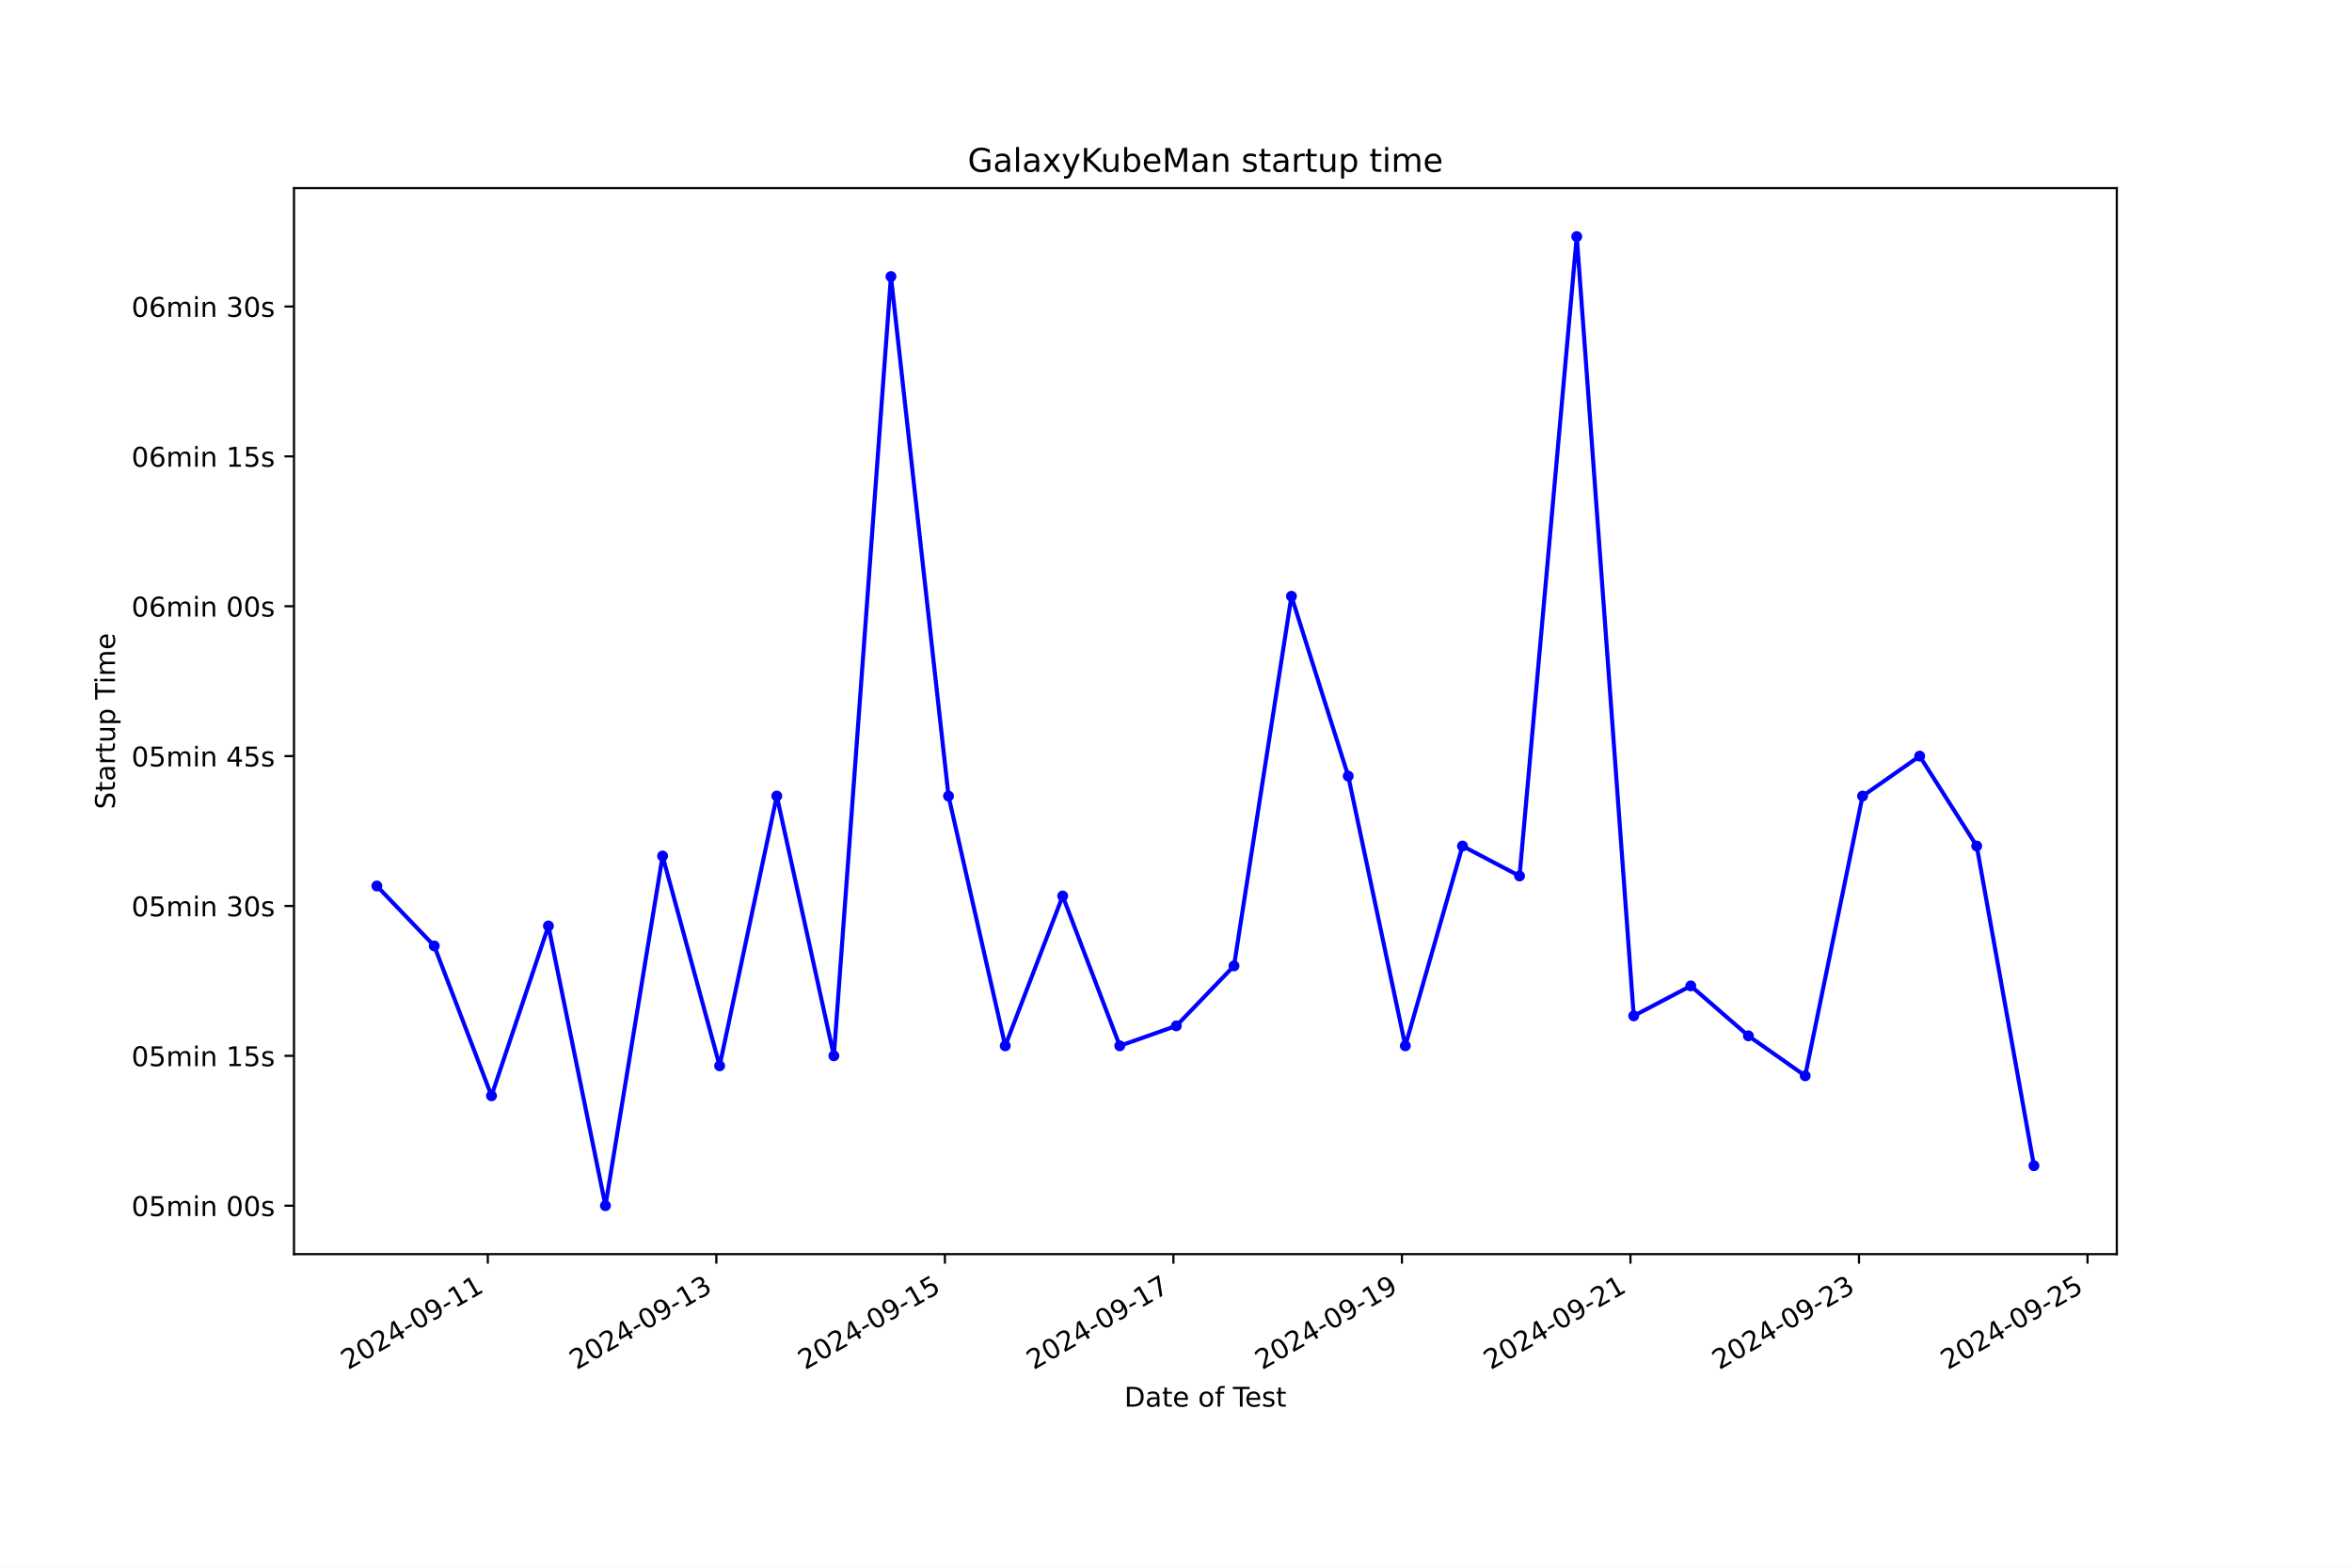
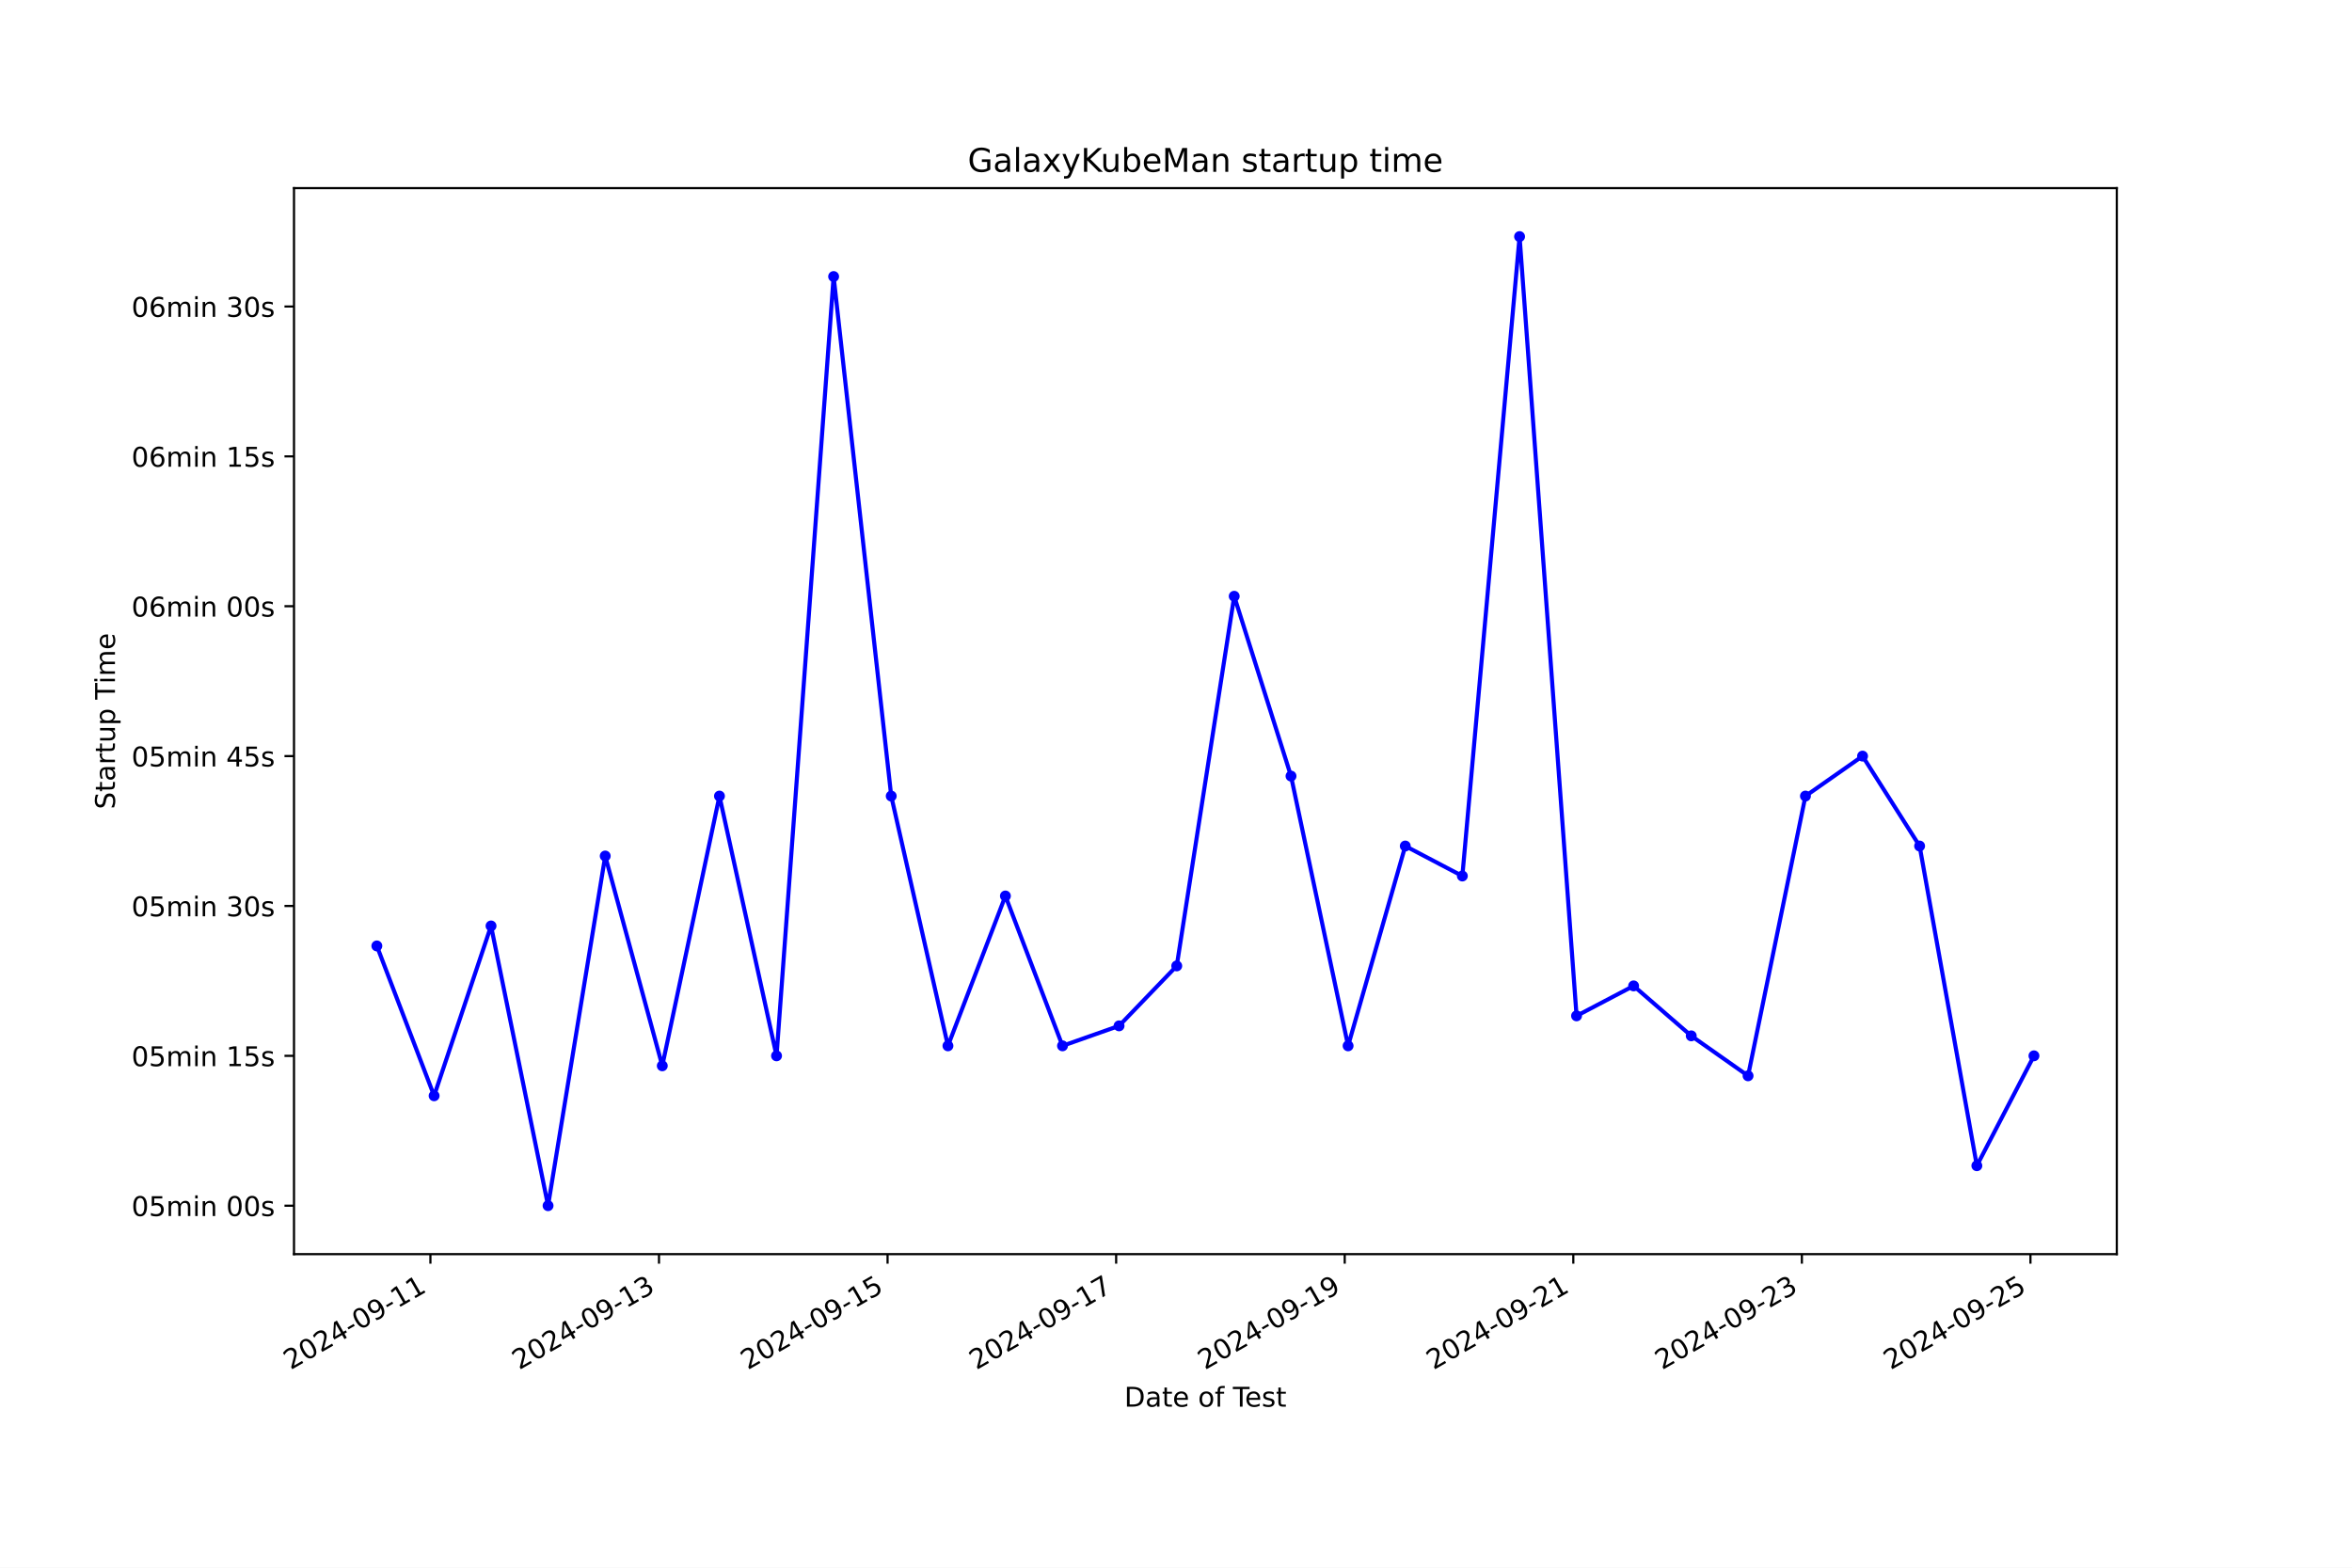
<svg xmlns="http://www.w3.org/2000/svg" xmlns:xlink="http://www.w3.org/1999/xlink" width="864pt" height="576pt" viewBox="0 0 864 576" version="1.1">
  <defs>
    <style type="text/css">*{stroke-linejoin: round; stroke-linecap: butt}</style>
  </defs>
  <g id="figure_1">
    <g id="patch_1">
      <path d="M 0 576  L 864 576  L 864 0  L 0 0  z " style="fill: #ffffff" />
    </g>
    <g id="axes_1">
      <g id="patch_2">
        <path d="M 108 460.8  L 777.6 460.8  L 777.6 69.12  L 108 69.12  z " style="fill: #ffffff" />
      </g>
      <g id="matplotlib.axis_1">
        <g id="xtick_1">
          <g id="line2d_1">
            <defs>
-               <path id="m3c8fe027a9" d="M 0 0  L 0 3.5  " style="stroke: #000000; stroke-width: 0.8" />
+               <path id="me4b6bc50fc" d="M 0 0  L 0 3.5  " style="stroke: #000000; stroke-width: 0.8" />
            </defs>
            <g>
-               <use xlink:href="#m3c8fe027a9" x="179.195" y="460.8" style="stroke: #000000; stroke-width: 0.8" />
+               <use xlink:href="#me4b6bc50fc" x="158.111" y="460.8" style="stroke: #000000; stroke-width: 0.8" />
            </g>
          </g>
          <g id="text_1">
-             <g transform="translate(127.8252 503.4383) rotate(-30) scale(0.1 -0.1)">
+             <g transform="translate(106.7418 503.4383) rotate(-30) scale(0.1 -0.1)">
              <defs>
                <path id="DejaVuSans-32" d="M 1228 531  L 3431 531  L 3431 0  L 469 0  L 469 531  Q 828 903 1448 1529  Q 2069 2156 2228 2338  Q 2531 2678 2651 2914  Q 2772 3150 2772 3378  Q 2772 3750 2511 3984  Q 2250 4219 1831 4219  Q 1534 4219 1204 4116  Q 875 4013 500 3803  L 500 4441  Q 881 4594 1212 4672  Q 1544 4750 1819 4750  Q 2544 4750 2975 4387  Q 3406 4025 3406 3419  Q 3406 3131 3298 2873  Q 3191 2616 2906 2266  Q 2828 2175 2409 1742  Q 1991 1309 1228 531  z " transform="scale(0.015625)" />
                <path id="DejaVuSans-30" d="M 2034 4250  Q 1547 4250 1301 3770  Q 1056 3291 1056 2328  Q 1056 1369 1301 889  Q 1547 409 2034 409  Q 2525 409 2770 889  Q 3016 1369 3016 2328  Q 3016 3291 2770 3770  Q 2525 4250 2034 4250  z M 2034 4750  Q 2819 4750 3233 4129  Q 3647 3509 3647 2328  Q 3647 1150 3233 529  Q 2819 -91 2034 -91  Q 1250 -91 836 529  Q 422 1150 422 2328  Q 422 3509 836 4129  Q 1250 4750 2034 4750  z " transform="scale(0.015625)" />
                <path id="DejaVuSans-34" d="M 2419 4116  L 825 1625  L 2419 1625  L 2419 4116  z M 2253 4666  L 3047 4666  L 3047 1625  L 3713 1625  L 3713 1100  L 3047 1100  L 3047 0  L 2419 0  L 2419 1100  L 313 1100  L 313 1709  L 2253 4666  z " transform="scale(0.015625)" />
                <path id="DejaVuSans-2d" d="M 313 2009  L 1997 2009  L 1997 1497  L 313 1497  L 313 2009  z " transform="scale(0.015625)" />
                <path id="DejaVuSans-39" d="M 703 97  L 703 672  Q 941 559 1184 500  Q 1428 441 1663 441  Q 2288 441 2617 861  Q 2947 1281 2994 2138  Q 2813 1869 2534 1725  Q 2256 1581 1919 1581  Q 1219 1581 811 2004  Q 403 2428 403 3163  Q 403 3881 828 4315  Q 1253 4750 1959 4750  Q 2769 4750 3195 4129  Q 3622 3509 3622 2328  Q 3622 1225 3098 567  Q 2575 -91 1691 -91  Q 1453 -91 1209 -44  Q 966 3 703 97  z M 1959 2075  Q 2384 2075 2632 2365  Q 2881 2656 2881 3163  Q 2881 3666 2632 3958  Q 2384 4250 1959 4250  Q 1534 4250 1286 3958  Q 1038 3666 1038 3163  Q 1038 2656 1286 2365  Q 1534 2075 1959 2075  z " transform="scale(0.015625)" />
                <path id="DejaVuSans-31" d="M 794 531  L 1825 531  L 1825 4091  L 703 3866  L 703 4441  L 1819 4666  L 2450 4666  L 2450 531  L 3481 531  L 3481 0  L 794 0  L 794 531  z " transform="scale(0.015625)" />
              </defs>
              <use xlink:href="#DejaVuSans-32" />
              <use xlink:href="#DejaVuSans-30" x="63.623" />
              <use xlink:href="#DejaVuSans-32" x="127.246" />
              <use xlink:href="#DejaVuSans-34" x="190.869" />
              <use xlink:href="#DejaVuSans-2d" x="254.492" />
              <use xlink:href="#DejaVuSans-30" x="290.576" />
              <use xlink:href="#DejaVuSans-39" x="354.199" />
              <use xlink:href="#DejaVuSans-2d" x="417.822" />
              <use xlink:href="#DejaVuSans-31" x="453.906" />
              <use xlink:href="#DejaVuSans-31" x="517.529" />
            </g>
          </g>
        </g>
        <g id="xtick_2">
          <g id="line2d_2">
            <g>
-               <use xlink:href="#m3c8fe027a9" x="263.145" y="460.8" style="stroke: #000000; stroke-width: 0.8" />
+               <use xlink:href="#me4b6bc50fc" x="242.078" y="460.8" style="stroke: #000000; stroke-width: 0.8" />
            </g>
          </g>
          <g id="text_2">
-             <g transform="translate(211.7757 503.4383) rotate(-30) scale(0.1 -0.1)">
+             <g transform="translate(190.7087 503.4383) rotate(-30) scale(0.1 -0.1)">
              <defs>
                <path id="DejaVuSans-33" d="M 2597 2516  Q 3050 2419 3304 2112  Q 3559 1806 3559 1356  Q 3559 666 3084 287  Q 2609 -91 1734 -91  Q 1441 -91 1130 -33  Q 819 25 488 141  L 488 750  Q 750 597 1062 519  Q 1375 441 1716 441  Q 2309 441 2620 675  Q 2931 909 2931 1356  Q 2931 1769 2642 2001  Q 2353 2234 1838 2234  L 1294 2234  L 1294 2753  L 1863 2753  Q 2328 2753 2575 2939  Q 2822 3125 2822 3475  Q 2822 3834 2567 4026  Q 2313 4219 1838 4219  Q 1578 4219 1281 4162  Q 984 4106 628 3988  L 628 4550  Q 988 4650 1302 4700  Q 1616 4750 1894 4750  Q 2613 4750 3031 4423  Q 3450 4097 3450 3541  Q 3450 3153 3228 2886  Q 3006 2619 2597 2516  z " transform="scale(0.015625)" />
              </defs>
              <use xlink:href="#DejaVuSans-32" />
              <use xlink:href="#DejaVuSans-30" x="63.623" />
              <use xlink:href="#DejaVuSans-32" x="127.246" />
              <use xlink:href="#DejaVuSans-34" x="190.869" />
              <use xlink:href="#DejaVuSans-2d" x="254.492" />
              <use xlink:href="#DejaVuSans-30" x="290.576" />
              <use xlink:href="#DejaVuSans-39" x="354.199" />
              <use xlink:href="#DejaVuSans-2d" x="417.822" />
              <use xlink:href="#DejaVuSans-31" x="453.906" />
              <use xlink:href="#DejaVuSans-33" x="517.529" />
            </g>
          </g>
        </g>
        <g id="xtick_3">
          <g id="line2d_3">
            <g>
-               <use xlink:href="#m3c8fe027a9" x="347.096" y="460.8" style="stroke: #000000; stroke-width: 0.8" />
+               <use xlink:href="#me4b6bc50fc" x="326.045" y="460.8" style="stroke: #000000; stroke-width: 0.8" />
            </g>
          </g>
          <g id="text_3">
-             <g transform="translate(295.7262 503.4383) rotate(-30) scale(0.1 -0.1)">
+             <g transform="translate(274.6757 503.4383) rotate(-30) scale(0.1 -0.1)">
              <defs>
                <path id="DejaVuSans-35" d="M 691 4666  L 3169 4666  L 3169 4134  L 1269 4134  L 1269 2991  Q 1406 3038 1543 3061  Q 1681 3084 1819 3084  Q 2600 3084 3056 2656  Q 3513 2228 3513 1497  Q 3513 744 3044 326  Q 2575 -91 1722 -91  Q 1428 -91 1123 -41  Q 819 9 494 109  L 494 744  Q 775 591 1075 516  Q 1375 441 1709 441  Q 2250 441 2565 725  Q 2881 1009 2881 1497  Q 2881 1984 2565 2268  Q 2250 2553 1709 2553  Q 1456 2553 1204 2497  Q 953 2441 691 2322  L 691 4666  z " transform="scale(0.015625)" />
              </defs>
              <use xlink:href="#DejaVuSans-32" />
              <use xlink:href="#DejaVuSans-30" x="63.623" />
              <use xlink:href="#DejaVuSans-32" x="127.246" />
              <use xlink:href="#DejaVuSans-34" x="190.869" />
              <use xlink:href="#DejaVuSans-2d" x="254.492" />
              <use xlink:href="#DejaVuSans-30" x="290.576" />
              <use xlink:href="#DejaVuSans-39" x="354.199" />
              <use xlink:href="#DejaVuSans-2d" x="417.822" />
              <use xlink:href="#DejaVuSans-31" x="453.906" />
              <use xlink:href="#DejaVuSans-35" x="517.529" />
            </g>
          </g>
        </g>
        <g id="xtick_4">
          <g id="line2d_4">
            <g>
-               <use xlink:href="#m3c8fe027a9" x="431.046" y="460.8" style="stroke: #000000; stroke-width: 0.8" />
+               <use xlink:href="#me4b6bc50fc" x="410.012" y="460.8" style="stroke: #000000; stroke-width: 0.8" />
            </g>
          </g>
          <g id="text_4">
-             <g transform="translate(379.6767 503.4383) rotate(-30) scale(0.1 -0.1)">
+             <g transform="translate(358.6426 503.4383) rotate(-30) scale(0.1 -0.1)">
              <defs>
                <path id="DejaVuSans-37" d="M 525 4666  L 3525 4666  L 3525 4397  L 1831 0  L 1172 0  L 2766 4134  L 525 4134  L 525 4666  z " transform="scale(0.015625)" />
              </defs>
              <use xlink:href="#DejaVuSans-32" />
              <use xlink:href="#DejaVuSans-30" x="63.623" />
              <use xlink:href="#DejaVuSans-32" x="127.246" />
              <use xlink:href="#DejaVuSans-34" x="190.869" />
              <use xlink:href="#DejaVuSans-2d" x="254.492" />
              <use xlink:href="#DejaVuSans-30" x="290.576" />
              <use xlink:href="#DejaVuSans-39" x="354.199" />
              <use xlink:href="#DejaVuSans-2d" x="417.822" />
              <use xlink:href="#DejaVuSans-31" x="453.906" />
              <use xlink:href="#DejaVuSans-37" x="517.529" />
            </g>
          </g>
        </g>
        <g id="xtick_5">
          <g id="line2d_5">
            <g>
-               <use xlink:href="#m3c8fe027a9" x="514.997" y="460.8" style="stroke: #000000; stroke-width: 0.8" />
+               <use xlink:href="#me4b6bc50fc" x="493.979" y="460.8" style="stroke: #000000; stroke-width: 0.8" />
            </g>
          </g>
          <g id="text_5">
-             <g transform="translate(463.6273 503.4383) rotate(-30) scale(0.1 -0.1)">
+             <g transform="translate(442.6096 503.4383) rotate(-30) scale(0.1 -0.1)">
              <use xlink:href="#DejaVuSans-32" />
              <use xlink:href="#DejaVuSans-30" x="63.623" />
              <use xlink:href="#DejaVuSans-32" x="127.246" />
              <use xlink:href="#DejaVuSans-34" x="190.869" />
              <use xlink:href="#DejaVuSans-2d" x="254.492" />
              <use xlink:href="#DejaVuSans-30" x="290.576" />
              <use xlink:href="#DejaVuSans-39" x="354.199" />
              <use xlink:href="#DejaVuSans-2d" x="417.822" />
              <use xlink:href="#DejaVuSans-31" x="453.906" />
              <use xlink:href="#DejaVuSans-39" x="517.529" />
            </g>
          </g>
        </g>
        <g id="xtick_6">
          <g id="line2d_6">
            <g>
-               <use xlink:href="#m3c8fe027a9" x="598.947" y="460.8" style="stroke: #000000; stroke-width: 0.8" />
+               <use xlink:href="#me4b6bc50fc" x="577.946" y="460.8" style="stroke: #000000; stroke-width: 0.8" />
            </g>
          </g>
          <g id="text_6">
-             <g transform="translate(547.5778 503.4383) rotate(-30) scale(0.1 -0.1)">
+             <g transform="translate(526.5765 503.4383) rotate(-30) scale(0.1 -0.1)">
              <use xlink:href="#DejaVuSans-32" />
              <use xlink:href="#DejaVuSans-30" x="63.623" />
              <use xlink:href="#DejaVuSans-32" x="127.246" />
              <use xlink:href="#DejaVuSans-34" x="190.869" />
              <use xlink:href="#DejaVuSans-2d" x="254.492" />
              <use xlink:href="#DejaVuSans-30" x="290.576" />
              <use xlink:href="#DejaVuSans-39" x="354.199" />
              <use xlink:href="#DejaVuSans-2d" x="417.822" />
              <use xlink:href="#DejaVuSans-32" x="453.906" />
              <use xlink:href="#DejaVuSans-31" x="517.529" />
            </g>
          </g>
        </g>
        <g id="xtick_7">
          <g id="line2d_7">
            <g>
-               <use xlink:href="#m3c8fe027a9" x="682.898" y="460.8" style="stroke: #000000; stroke-width: 0.8" />
+               <use xlink:href="#me4b6bc50fc" x="661.913" y="460.8" style="stroke: #000000; stroke-width: 0.8" />
            </g>
          </g>
          <g id="text_7">
-             <g transform="translate(631.5283 503.4383) rotate(-30) scale(0.1 -0.1)">
+             <g transform="translate(610.5434 503.4383) rotate(-30) scale(0.1 -0.1)">
              <use xlink:href="#DejaVuSans-32" />
              <use xlink:href="#DejaVuSans-30" x="63.623" />
              <use xlink:href="#DejaVuSans-32" x="127.246" />
              <use xlink:href="#DejaVuSans-34" x="190.869" />
              <use xlink:href="#DejaVuSans-2d" x="254.492" />
              <use xlink:href="#DejaVuSans-30" x="290.576" />
              <use xlink:href="#DejaVuSans-39" x="354.199" />
              <use xlink:href="#DejaVuSans-2d" x="417.822" />
              <use xlink:href="#DejaVuSans-32" x="453.906" />
              <use xlink:href="#DejaVuSans-33" x="517.529" />
            </g>
          </g>
        </g>
        <g id="xtick_8">
          <g id="line2d_8">
            <g>
-               <use xlink:href="#m3c8fe027a9" x="766.848" y="460.8" style="stroke: #000000; stroke-width: 0.8" />
+               <use xlink:href="#me4b6bc50fc" x="745.88" y="460.8" style="stroke: #000000; stroke-width: 0.8" />
            </g>
          </g>
          <g id="text_8">
-             <g transform="translate(715.4788 503.4383) rotate(-30) scale(0.1 -0.1)">
+             <g transform="translate(694.5104 503.4383) rotate(-30) scale(0.1 -0.1)">
              <use xlink:href="#DejaVuSans-32" />
              <use xlink:href="#DejaVuSans-30" x="63.623" />
              <use xlink:href="#DejaVuSans-32" x="127.246" />
              <use xlink:href="#DejaVuSans-34" x="190.869" />
              <use xlink:href="#DejaVuSans-2d" x="254.492" />
              <use xlink:href="#DejaVuSans-30" x="290.576" />
              <use xlink:href="#DejaVuSans-39" x="354.199" />
              <use xlink:href="#DejaVuSans-2d" x="417.822" />
              <use xlink:href="#DejaVuSans-32" x="453.906" />
              <use xlink:href="#DejaVuSans-35" x="517.529" />
            </g>
          </g>
        </g>
        <g id="text_9">
          <g transform="translate(413.0063 516.8378) scale(0.1 -0.1)">
            <defs>
              <path id="DejaVuSans-44" d="M 1259 4147  L 1259 519  L 2022 519  Q 2988 519 3436 956  Q 3884 1394 3884 2338  Q 3884 3275 3436 3711  Q 2988 4147 2022 4147  L 1259 4147  z M 628 4666  L 1925 4666  Q 3281 4666 3915 4102  Q 4550 3538 4550 2338  Q 4550 1131 3912 565  Q 3275 0 1925 0  L 628 0  L 628 4666  z " transform="scale(0.015625)" />
              <path id="DejaVuSans-61" d="M 2194 1759  Q 1497 1759 1228 1600  Q 959 1441 959 1056  Q 959 750 1161 570  Q 1363 391 1709 391  Q 2188 391 2477 730  Q 2766 1069 2766 1631  L 2766 1759  L 2194 1759  z M 3341 1997  L 3341 0  L 2766 0  L 2766 531  Q 2569 213 2275 61  Q 1981 -91 1556 -91  Q 1019 -91 701 211  Q 384 513 384 1019  Q 384 1609 779 1909  Q 1175 2209 1959 2209  L 2766 2209  L 2766 2266  Q 2766 2663 2505 2880  Q 2244 3097 1772 3097  Q 1472 3097 1187 3025  Q 903 2953 641 2809  L 641 3341  Q 956 3463 1253 3523  Q 1550 3584 1831 3584  Q 2591 3584 2966 3190  Q 3341 2797 3341 1997  z " transform="scale(0.015625)" />
              <path id="DejaVuSans-74" d="M 1172 4494  L 1172 3500  L 2356 3500  L 2356 3053  L 1172 3053  L 1172 1153  Q 1172 725 1289 603  Q 1406 481 1766 481  L 2356 481  L 2356 0  L 1766 0  Q 1100 0 847 248  Q 594 497 594 1153  L 594 3053  L 172 3053  L 172 3500  L 594 3500  L 594 4494  L 1172 4494  z " transform="scale(0.015625)" />
              <path id="DejaVuSans-65" d="M 3597 1894  L 3597 1613  L 953 1613  Q 991 1019 1311 708  Q 1631 397 2203 397  Q 2534 397 2845 478  Q 3156 559 3463 722  L 3463 178  Q 3153 47 2828 -22  Q 2503 -91 2169 -91  Q 1331 -91 842 396  Q 353 884 353 1716  Q 353 2575 817 3079  Q 1281 3584 2069 3584  Q 2775 3584 3186 3129  Q 3597 2675 3597 1894  z M 3022 2063  Q 3016 2534 2758 2815  Q 2500 3097 2075 3097  Q 1594 3097 1305 2825  Q 1016 2553 972 2059  L 3022 2063  z " transform="scale(0.015625)" />
              <path id="DejaVuSans-20" transform="scale(0.015625)" />
              <path id="DejaVuSans-6f" d="M 1959 3097  Q 1497 3097 1228 2736  Q 959 2375 959 1747  Q 959 1119 1226 758  Q 1494 397 1959 397  Q 2419 397 2687 759  Q 2956 1122 2956 1747  Q 2956 2369 2687 2733  Q 2419 3097 1959 3097  z M 1959 3584  Q 2709 3584 3137 3096  Q 3566 2609 3566 1747  Q 3566 888 3137 398  Q 2709 -91 1959 -91  Q 1206 -91 779 398  Q 353 888 353 1747  Q 353 2609 779 3096  Q 1206 3584 1959 3584  z " transform="scale(0.015625)" />
              <path id="DejaVuSans-66" d="M 2375 4863  L 2375 4384  L 1825 4384  Q 1516 4384 1395 4259  Q 1275 4134 1275 3809  L 1275 3500  L 2222 3500  L 2222 3053  L 1275 3053  L 1275 0  L 697 0  L 697 3053  L 147 3053  L 147 3500  L 697 3500  L 697 3744  Q 697 4328 969 4595  Q 1241 4863 1831 4863  L 2375 4863  z " transform="scale(0.015625)" />
              <path id="DejaVuSans-54" d="M -19 4666  L 3928 4666  L 3928 4134  L 2272 4134  L 2272 0  L 1638 0  L 1638 4134  L -19 4134  L -19 4666  z " transform="scale(0.015625)" />
              <path id="DejaVuSans-73" d="M 2834 3397  L 2834 2853  Q 2591 2978 2328 3040  Q 2066 3103 1784 3103  Q 1356 3103 1142 2972  Q 928 2841 928 2578  Q 928 2378 1081 2264  Q 1234 2150 1697 2047  L 1894 2003  Q 2506 1872 2764 1633  Q 3022 1394 3022 966  Q 3022 478 2636 193  Q 2250 -91 1575 -91  Q 1294 -91 989 -36  Q 684 19 347 128  L 347 722  Q 666 556 975 473  Q 1284 391 1588 391  Q 1994 391 2212 530  Q 2431 669 2431 922  Q 2431 1156 2273 1281  Q 2116 1406 1581 1522  L 1381 1569  Q 847 1681 609 1914  Q 372 2147 372 2553  Q 372 3047 722 3315  Q 1072 3584 1716 3584  Q 2034 3584 2315 3537  Q 2597 3491 2834 3397  z " transform="scale(0.015625)" />
            </defs>
            <use xlink:href="#DejaVuSans-44" />
            <use xlink:href="#DejaVuSans-61" x="77.002" />
            <use xlink:href="#DejaVuSans-74" x="138.281" />
            <use xlink:href="#DejaVuSans-65" x="177.49" />
            <use xlink:href="#DejaVuSans-20" x="239.014" />
            <use xlink:href="#DejaVuSans-6f" x="270.801" />
            <use xlink:href="#DejaVuSans-66" x="331.982" />
            <use xlink:href="#DejaVuSans-20" x="367.188" />
            <use xlink:href="#DejaVuSans-54" x="398.975" />
            <use xlink:href="#DejaVuSans-65" x="443.059" />
            <use xlink:href="#DejaVuSans-73" x="504.582" />
            <use xlink:href="#DejaVuSans-74" x="556.682" />
          </g>
        </g>
      </g>
      <g id="matplotlib.axis_2">
        <g id="ytick_1">
          <g id="line2d_9">
            <defs>
-               <path id="mc2a85f654a" d="M 0 0  L -3.5 0  " style="stroke: #000000; stroke-width: 0.8" />
+               <path id="m20754ec74d" d="M 0 0  L -3.5 0  " style="stroke: #000000; stroke-width: 0.8" />
            </defs>
            <g>
-               <use xlink:href="#mc2a85f654a" x="108" y="442.996" style="stroke: #000000; stroke-width: 0.8" />
+               <use xlink:href="#m20754ec74d" x="108" y="442.996" style="stroke: #000000; stroke-width: 0.8" />
            </g>
          </g>
          <g id="text_10">
            <g transform="translate(48.30625 446.7956) scale(0.1 -0.1)">
              <defs>
                <path id="DejaVuSans-6d" d="M 3328 2828  Q 3544 3216 3844 3400  Q 4144 3584 4550 3584  Q 5097 3584 5394 3201  Q 5691 2819 5691 2113  L 5691 0  L 5113 0  L 5113 2094  Q 5113 2597 4934 2840  Q 4756 3084 4391 3084  Q 3944 3084 3684 2787  Q 3425 2491 3425 1978  L 3425 0  L 2847 0  L 2847 2094  Q 2847 2600 2669 2842  Q 2491 3084 2119 3084  Q 1678 3084 1418 2786  Q 1159 2488 1159 1978  L 1159 0  L 581 0  L 581 3500  L 1159 3500  L 1159 2956  Q 1356 3278 1631 3431  Q 1906 3584 2284 3584  Q 2666 3584 2933 3390  Q 3200 3197 3328 2828  z " transform="scale(0.015625)" />
                <path id="DejaVuSans-69" d="M 603 3500  L 1178 3500  L 1178 0  L 603 0  L 603 3500  z M 603 4863  L 1178 4863  L 1178 4134  L 603 4134  L 603 4863  z " transform="scale(0.015625)" />
                <path id="DejaVuSans-6e" d="M 3513 2113  L 3513 0  L 2938 0  L 2938 2094  Q 2938 2591 2744 2837  Q 2550 3084 2163 3084  Q 1697 3084 1428 2787  Q 1159 2491 1159 1978  L 1159 0  L 581 0  L 581 3500  L 1159 3500  L 1159 2956  Q 1366 3272 1645 3428  Q 1925 3584 2291 3584  Q 2894 3584 3203 3211  Q 3513 2838 3513 2113  z " transform="scale(0.015625)" />
              </defs>
              <use xlink:href="#DejaVuSans-30" />
              <use xlink:href="#DejaVuSans-35" x="63.623" />
              <use xlink:href="#DejaVuSans-6d" x="127.246" />
              <use xlink:href="#DejaVuSans-69" x="224.658" />
              <use xlink:href="#DejaVuSans-6e" x="252.441" />
              <use xlink:href="#DejaVuSans-20" x="315.82" />
              <use xlink:href="#DejaVuSans-30" x="347.607" />
              <use xlink:href="#DejaVuSans-30" x="411.23" />
              <use xlink:href="#DejaVuSans-73" x="474.854" />
            </g>
          </g>
        </g>
        <g id="ytick_2">
          <g id="line2d_10">
            <g>
-               <use xlink:href="#mc2a85f654a" x="108" y="387.934" style="stroke: #000000; stroke-width: 0.8" />
+               <use xlink:href="#m20754ec74d" x="108" y="387.934" style="stroke: #000000; stroke-width: 0.8" />
            </g>
          </g>
          <g id="text_11">
            <g transform="translate(48.30625 391.7328) scale(0.1 -0.1)">
              <use xlink:href="#DejaVuSans-30" />
              <use xlink:href="#DejaVuSans-35" x="63.623" />
              <use xlink:href="#DejaVuSans-6d" x="127.246" />
              <use xlink:href="#DejaVuSans-69" x="224.658" />
              <use xlink:href="#DejaVuSans-6e" x="252.441" />
              <use xlink:href="#DejaVuSans-20" x="315.82" />
              <use xlink:href="#DejaVuSans-31" x="347.607" />
              <use xlink:href="#DejaVuSans-35" x="411.23" />
              <use xlink:href="#DejaVuSans-73" x="474.854" />
            </g>
          </g>
        </g>
        <g id="ytick_3">
          <g id="line2d_11">
            <g>
-               <use xlink:href="#mc2a85f654a" x="108" y="332.871" style="stroke: #000000; stroke-width: 0.8" />
+               <use xlink:href="#m20754ec74d" x="108" y="332.871" style="stroke: #000000; stroke-width: 0.8" />
            </g>
          </g>
          <g id="text_12">
            <g transform="translate(48.30625 336.67) scale(0.1 -0.1)">
              <use xlink:href="#DejaVuSans-30" />
              <use xlink:href="#DejaVuSans-35" x="63.623" />
              <use xlink:href="#DejaVuSans-6d" x="127.246" />
              <use xlink:href="#DejaVuSans-69" x="224.658" />
              <use xlink:href="#DejaVuSans-6e" x="252.441" />
              <use xlink:href="#DejaVuSans-20" x="315.82" />
              <use xlink:href="#DejaVuSans-33" x="347.607" />
              <use xlink:href="#DejaVuSans-30" x="411.23" />
              <use xlink:href="#DejaVuSans-73" x="474.854" />
            </g>
          </g>
        </g>
        <g id="ytick_4">
          <g id="line2d_12">
            <g>
-               <use xlink:href="#mc2a85f654a" x="108" y="277.808" style="stroke: #000000; stroke-width: 0.8" />
+               <use xlink:href="#m20754ec74d" x="108" y="277.808" style="stroke: #000000; stroke-width: 0.8" />
            </g>
          </g>
          <g id="text_13">
            <g transform="translate(48.30625 281.6072) scale(0.1 -0.1)">
              <use xlink:href="#DejaVuSans-30" />
              <use xlink:href="#DejaVuSans-35" x="63.623" />
              <use xlink:href="#DejaVuSans-6d" x="127.246" />
              <use xlink:href="#DejaVuSans-69" x="224.658" />
              <use xlink:href="#DejaVuSans-6e" x="252.441" />
              <use xlink:href="#DejaVuSans-20" x="315.82" />
              <use xlink:href="#DejaVuSans-34" x="347.607" />
              <use xlink:href="#DejaVuSans-35" x="411.23" />
              <use xlink:href="#DejaVuSans-73" x="474.854" />
            </g>
          </g>
        </g>
        <g id="ytick_5">
          <g id="line2d_13">
            <g>
-               <use xlink:href="#mc2a85f654a" x="108" y="222.745" style="stroke: #000000; stroke-width: 0.8" />
+               <use xlink:href="#m20754ec74d" x="108" y="222.745" style="stroke: #000000; stroke-width: 0.8" />
            </g>
          </g>
          <g id="text_14">
            <g transform="translate(48.30625 226.5444) scale(0.1 -0.1)">
              <defs>
                <path id="DejaVuSans-36" d="M 2113 2584  Q 1688 2584 1439 2293  Q 1191 2003 1191 1497  Q 1191 994 1439 701  Q 1688 409 2113 409  Q 2538 409 2786 701  Q 3034 994 3034 1497  Q 3034 2003 2786 2293  Q 2538 2584 2113 2584  z M 3366 4563  L 3366 3988  Q 3128 4100 2886 4159  Q 2644 4219 2406 4219  Q 1781 4219 1451 3797  Q 1122 3375 1075 2522  Q 1259 2794 1537 2939  Q 1816 3084 2150 3084  Q 2853 3084 3261 2657  Q 3669 2231 3669 1497  Q 3669 778 3244 343  Q 2819 -91 2113 -91  Q 1303 -91 875 529  Q 447 1150 447 2328  Q 447 3434 972 4092  Q 1497 4750 2381 4750  Q 2619 4750 2861 4703  Q 3103 4656 3366 4563  z " transform="scale(0.015625)" />
              </defs>
              <use xlink:href="#DejaVuSans-30" />
              <use xlink:href="#DejaVuSans-36" x="63.623" />
              <use xlink:href="#DejaVuSans-6d" x="127.246" />
              <use xlink:href="#DejaVuSans-69" x="224.658" />
              <use xlink:href="#DejaVuSans-6e" x="252.441" />
              <use xlink:href="#DejaVuSans-20" x="315.82" />
              <use xlink:href="#DejaVuSans-30" x="347.607" />
              <use xlink:href="#DejaVuSans-30" x="411.23" />
              <use xlink:href="#DejaVuSans-73" x="474.854" />
            </g>
          </g>
        </g>
        <g id="ytick_6">
          <g id="line2d_14">
            <g>
-               <use xlink:href="#mc2a85f654a" x="108" y="167.682" style="stroke: #000000; stroke-width: 0.8" />
+               <use xlink:href="#m20754ec74d" x="108" y="167.682" style="stroke: #000000; stroke-width: 0.8" />
            </g>
          </g>
          <g id="text_15">
            <g transform="translate(48.30625 171.4816) scale(0.1 -0.1)">
              <use xlink:href="#DejaVuSans-30" />
              <use xlink:href="#DejaVuSans-36" x="63.623" />
              <use xlink:href="#DejaVuSans-6d" x="127.246" />
              <use xlink:href="#DejaVuSans-69" x="224.658" />
              <use xlink:href="#DejaVuSans-6e" x="252.441" />
              <use xlink:href="#DejaVuSans-20" x="315.82" />
              <use xlink:href="#DejaVuSans-31" x="347.607" />
              <use xlink:href="#DejaVuSans-35" x="411.23" />
              <use xlink:href="#DejaVuSans-73" x="474.854" />
            </g>
          </g>
        </g>
        <g id="ytick_7">
          <g id="line2d_15">
            <g>
-               <use xlink:href="#mc2a85f654a" x="108" y="112.62" style="stroke: #000000; stroke-width: 0.8" />
+               <use xlink:href="#m20754ec74d" x="108" y="112.62" style="stroke: #000000; stroke-width: 0.8" />
            </g>
          </g>
          <g id="text_16">
            <g transform="translate(48.30625 116.4188) scale(0.1 -0.1)">
              <use xlink:href="#DejaVuSans-30" />
              <use xlink:href="#DejaVuSans-36" x="63.623" />
              <use xlink:href="#DejaVuSans-6d" x="127.246" />
              <use xlink:href="#DejaVuSans-69" x="224.658" />
              <use xlink:href="#DejaVuSans-6e" x="252.441" />
              <use xlink:href="#DejaVuSans-20" x="315.82" />
              <use xlink:href="#DejaVuSans-33" x="347.607" />
              <use xlink:href="#DejaVuSans-30" x="411.23" />
              <use xlink:href="#DejaVuSans-73" x="474.854" />
            </g>
          </g>
        </g>
        <g id="text_17">
          <g transform="translate(42.22656 297.3397) rotate(-90) scale(0.1 -0.1)">
            <defs>
              <path id="DejaVuSans-53" d="M 3425 4513  L 3425 3897  Q 3066 4069 2747 4153  Q 2428 4238 2131 4238  Q 1616 4238 1336 4038  Q 1056 3838 1056 3469  Q 1056 3159 1242 3001  Q 1428 2844 1947 2747  L 2328 2669  Q 3034 2534 3370 2195  Q 3706 1856 3706 1288  Q 3706 609 3251 259  Q 2797 -91 1919 -91  Q 1588 -91 1214 -16  Q 841 59 441 206  L 441 856  Q 825 641 1194 531  Q 1563 422 1919 422  Q 2459 422 2753 634  Q 3047 847 3047 1241  Q 3047 1584 2836 1778  Q 2625 1972 2144 2069  L 1759 2144  Q 1053 2284 737 2584  Q 422 2884 422 3419  Q 422 4038 858 4394  Q 1294 4750 2059 4750  Q 2388 4750 2728 4690  Q 3069 4631 3425 4513  z " transform="scale(0.015625)" />
              <path id="DejaVuSans-72" d="M 2631 2963  Q 2534 3019 2420 3045  Q 2306 3072 2169 3072  Q 1681 3072 1420 2755  Q 1159 2438 1159 1844  L 1159 0  L 581 0  L 581 3500  L 1159 3500  L 1159 2956  Q 1341 3275 1631 3429  Q 1922 3584 2338 3584  Q 2397 3584 2469 3576  Q 2541 3569 2628 3553  L 2631 2963  z " transform="scale(0.015625)" />
              <path id="DejaVuSans-75" d="M 544 1381  L 544 3500  L 1119 3500  L 1119 1403  Q 1119 906 1312 657  Q 1506 409 1894 409  Q 2359 409 2629 706  Q 2900 1003 2900 1516  L 2900 3500  L 3475 3500  L 3475 0  L 2900 0  L 2900 538  Q 2691 219 2414 64  Q 2138 -91 1772 -91  Q 1169 -91 856 284  Q 544 659 544 1381  z M 1991 3584  L 1991 3584  z " transform="scale(0.015625)" />
              <path id="DejaVuSans-70" d="M 1159 525  L 1159 -1331  L 581 -1331  L 581 3500  L 1159 3500  L 1159 2969  Q 1341 3281 1617 3432  Q 1894 3584 2278 3584  Q 2916 3584 3314 3078  Q 3713 2572 3713 1747  Q 3713 922 3314 415  Q 2916 -91 2278 -91  Q 1894 -91 1617 61  Q 1341 213 1159 525  z M 3116 1747  Q 3116 2381 2855 2742  Q 2594 3103 2138 3103  Q 1681 3103 1420 2742  Q 1159 2381 1159 1747  Q 1159 1113 1420 752  Q 1681 391 2138 391  Q 2594 391 2855 752  Q 3116 1113 3116 1747  z " transform="scale(0.015625)" />
            </defs>
            <use xlink:href="#DejaVuSans-53" />
            <use xlink:href="#DejaVuSans-74" x="63.477" />
            <use xlink:href="#DejaVuSans-61" x="102.686" />
            <use xlink:href="#DejaVuSans-72" x="163.965" />
            <use xlink:href="#DejaVuSans-74" x="205.078" />
            <use xlink:href="#DejaVuSans-75" x="244.287" />
            <use xlink:href="#DejaVuSans-70" x="307.666" />
            <use xlink:href="#DejaVuSans-20" x="371.143" />
            <use xlink:href="#DejaVuSans-54" x="402.93" />
            <use xlink:href="#DejaVuSans-69" x="460.889" />
            <use xlink:href="#DejaVuSans-6d" x="488.672" />
            <use xlink:href="#DejaVuSans-65" x="586.084" />
          </g>
        </g>
      </g>
      <g id="line2d_16">
-         <path d="M 747.164 428.313  L 726.141 310.846  L 705.184 277.808  L 684.209 292.491  L 663.136 395.275  L 642.27 380.592  L 621.1 362.238  L 600.145 373.25  L 579.218 86.924  L 558.2 321.858  L 537.24 310.846  L 516.24 384.263  L 495.271 285.15  L 474.41 219.074  L 453.304 354.896  L 432.117 376.921  L 411.349 384.263  L 390.377 329.2  L 369.272 384.263  L 348.438 292.491  L 327.284 101.607  L 306.321 387.934  L 285.354 292.491  L 264.354 391.604  L 243.398 314.517  L 222.406 442.996  L 201.46 340.212  L 180.555 402.617  L 159.524 347.554  L 138.436 325.529  " clip-path="url(#p6be649a9a2)" style="fill: none; stroke: #0000ff; stroke-width: 1.5; stroke-linecap: square" />
+         <path d="M 747.164 387.934  L 726.191 428.313  L 705.164 310.846  L 684.203 277.808  L 663.225 292.491  L 642.147 395.275  L 621.277 380.592  L 600.103 362.238  L 579.144 373.25  L 558.213 86.924  L 537.19 321.858  L 516.226 310.846  L 495.222 384.263  L 474.25 285.15  L 453.384 219.074  L 432.274 354.896  L 411.083 376.921  L 390.311 384.263  L 369.335 329.2  L 348.226 384.263  L 327.388 292.491  L 306.23 101.607  L 285.262 387.934  L 264.291 292.491  L 243.287 391.604  L 222.327 314.517  L 201.331 442.996  L 180.381 340.212  L 159.472 402.617  L 138.436 347.554  " clip-path="url(#pb5fa7fc772)" style="fill: none; stroke: #0000ff; stroke-width: 1.5; stroke-linecap: square" />
        <defs>
-           <path id="ma5c8404e56" d="M 0 1.5  C 0.398 1.5 0.779 1.342 1.061 1.061  C 1.342 0.779 1.5 0.398 1.5 0  C 1.5 -0.398 1.342 -0.779 1.061 -1.061  C 0.779 -1.342 0.398 -1.5 0 -1.5  C -0.398 -1.5 -0.779 -1.342 -1.061 -1.061  C -1.342 -0.779 -1.5 -0.398 -1.5 0  C -1.5 0.398 -1.342 0.779 -1.061 1.061  C -0.779 1.342 -0.398 1.5 0 1.5  z " style="stroke: #0000ff" />
+           <path id="mece2fc3b9d" d="M 0 1.5  C 0.398 1.5 0.779 1.342 1.061 1.061  C 1.342 0.779 1.5 0.398 1.5 0  C 1.5 -0.398 1.342 -0.779 1.061 -1.061  C 0.779 -1.342 0.398 -1.5 0 -1.5  C -0.398 -1.5 -0.779 -1.342 -1.061 -1.061  C -1.342 -0.779 -1.5 -0.398 -1.5 0  C -1.5 0.398 -1.342 0.779 -1.061 1.061  C -0.779 1.342 -0.398 1.5 0 1.5  z " style="stroke: #0000ff" />
        </defs>
-         <g clip-path="url(#p6be649a9a2)">
-           <use xlink:href="#ma5c8404e56" x="747.164" y="428.313" style="fill: #0000ff; stroke: #0000ff" />
-           <use xlink:href="#ma5c8404e56" x="726.141" y="310.846" style="fill: #0000ff; stroke: #0000ff" />
-           <use xlink:href="#ma5c8404e56" x="705.184" y="277.808" style="fill: #0000ff; stroke: #0000ff" />
-           <use xlink:href="#ma5c8404e56" x="684.209" y="292.491" style="fill: #0000ff; stroke: #0000ff" />
-           <use xlink:href="#ma5c8404e56" x="663.136" y="395.275" style="fill: #0000ff; stroke: #0000ff" />
-           <use xlink:href="#ma5c8404e56" x="642.27" y="380.592" style="fill: #0000ff; stroke: #0000ff" />
-           <use xlink:href="#ma5c8404e56" x="621.1" y="362.238" style="fill: #0000ff; stroke: #0000ff" />
-           <use xlink:href="#ma5c8404e56" x="600.145" y="373.25" style="fill: #0000ff; stroke: #0000ff" />
-           <use xlink:href="#ma5c8404e56" x="579.218" y="86.924" style="fill: #0000ff; stroke: #0000ff" />
-           <use xlink:href="#ma5c8404e56" x="558.2" y="321.858" style="fill: #0000ff; stroke: #0000ff" />
-           <use xlink:href="#ma5c8404e56" x="537.24" y="310.846" style="fill: #0000ff; stroke: #0000ff" />
-           <use xlink:href="#ma5c8404e56" x="516.24" y="384.263" style="fill: #0000ff; stroke: #0000ff" />
-           <use xlink:href="#ma5c8404e56" x="495.271" y="285.15" style="fill: #0000ff; stroke: #0000ff" />
-           <use xlink:href="#ma5c8404e56" x="474.41" y="219.074" style="fill: #0000ff; stroke: #0000ff" />
-           <use xlink:href="#ma5c8404e56" x="453.304" y="354.896" style="fill: #0000ff; stroke: #0000ff" />
-           <use xlink:href="#ma5c8404e56" x="432.117" y="376.921" style="fill: #0000ff; stroke: #0000ff" />
-           <use xlink:href="#ma5c8404e56" x="411.349" y="384.263" style="fill: #0000ff; stroke: #0000ff" />
-           <use xlink:href="#ma5c8404e56" x="390.377" y="329.2" style="fill: #0000ff; stroke: #0000ff" />
-           <use xlink:href="#ma5c8404e56" x="369.272" y="384.263" style="fill: #0000ff; stroke: #0000ff" />
-           <use xlink:href="#ma5c8404e56" x="348.438" y="292.491" style="fill: #0000ff; stroke: #0000ff" />
-           <use xlink:href="#ma5c8404e56" x="327.284" y="101.607" style="fill: #0000ff; stroke: #0000ff" />
-           <use xlink:href="#ma5c8404e56" x="306.321" y="387.934" style="fill: #0000ff; stroke: #0000ff" />
-           <use xlink:href="#ma5c8404e56" x="285.354" y="292.491" style="fill: #0000ff; stroke: #0000ff" />
-           <use xlink:href="#ma5c8404e56" x="264.354" y="391.604" style="fill: #0000ff; stroke: #0000ff" />
-           <use xlink:href="#ma5c8404e56" x="243.398" y="314.517" style="fill: #0000ff; stroke: #0000ff" />
-           <use xlink:href="#ma5c8404e56" x="222.406" y="442.996" style="fill: #0000ff; stroke: #0000ff" />
-           <use xlink:href="#ma5c8404e56" x="201.46" y="340.212" style="fill: #0000ff; stroke: #0000ff" />
-           <use xlink:href="#ma5c8404e56" x="180.555" y="402.617" style="fill: #0000ff; stroke: #0000ff" />
-           <use xlink:href="#ma5c8404e56" x="159.524" y="347.554" style="fill: #0000ff; stroke: #0000ff" />
-           <use xlink:href="#ma5c8404e56" x="138.436" y="325.529" style="fill: #0000ff; stroke: #0000ff" />
+         <g clip-path="url(#pb5fa7fc772)">
+           <use xlink:href="#mece2fc3b9d" x="747.164" y="387.934" style="fill: #0000ff; stroke: #0000ff" />
+           <use xlink:href="#mece2fc3b9d" x="726.191" y="428.313" style="fill: #0000ff; stroke: #0000ff" />
+           <use xlink:href="#mece2fc3b9d" x="705.164" y="310.846" style="fill: #0000ff; stroke: #0000ff" />
+           <use xlink:href="#mece2fc3b9d" x="684.203" y="277.808" style="fill: #0000ff; stroke: #0000ff" />
+           <use xlink:href="#mece2fc3b9d" x="663.225" y="292.491" style="fill: #0000ff; stroke: #0000ff" />
+           <use xlink:href="#mece2fc3b9d" x="642.147" y="395.275" style="fill: #0000ff; stroke: #0000ff" />
+           <use xlink:href="#mece2fc3b9d" x="621.277" y="380.592" style="fill: #0000ff; stroke: #0000ff" />
+           <use xlink:href="#mece2fc3b9d" x="600.103" y="362.238" style="fill: #0000ff; stroke: #0000ff" />
+           <use xlink:href="#mece2fc3b9d" x="579.144" y="373.25" style="fill: #0000ff; stroke: #0000ff" />
+           <use xlink:href="#mece2fc3b9d" x="558.213" y="86.924" style="fill: #0000ff; stroke: #0000ff" />
+           <use xlink:href="#mece2fc3b9d" x="537.19" y="321.858" style="fill: #0000ff; stroke: #0000ff" />
+           <use xlink:href="#mece2fc3b9d" x="516.226" y="310.846" style="fill: #0000ff; stroke: #0000ff" />
+           <use xlink:href="#mece2fc3b9d" x="495.222" y="384.263" style="fill: #0000ff; stroke: #0000ff" />
+           <use xlink:href="#mece2fc3b9d" x="474.25" y="285.15" style="fill: #0000ff; stroke: #0000ff" />
+           <use xlink:href="#mece2fc3b9d" x="453.384" y="219.074" style="fill: #0000ff; stroke: #0000ff" />
+           <use xlink:href="#mece2fc3b9d" x="432.274" y="354.896" style="fill: #0000ff; stroke: #0000ff" />
+           <use xlink:href="#mece2fc3b9d" x="411.083" y="376.921" style="fill: #0000ff; stroke: #0000ff" />
+           <use xlink:href="#mece2fc3b9d" x="390.311" y="384.263" style="fill: #0000ff; stroke: #0000ff" />
+           <use xlink:href="#mece2fc3b9d" x="369.335" y="329.2" style="fill: #0000ff; stroke: #0000ff" />
+           <use xlink:href="#mece2fc3b9d" x="348.226" y="384.263" style="fill: #0000ff; stroke: #0000ff" />
+           <use xlink:href="#mece2fc3b9d" x="327.388" y="292.491" style="fill: #0000ff; stroke: #0000ff" />
+           <use xlink:href="#mece2fc3b9d" x="306.23" y="101.607" style="fill: #0000ff; stroke: #0000ff" />
+           <use xlink:href="#mece2fc3b9d" x="285.262" y="387.934" style="fill: #0000ff; stroke: #0000ff" />
+           <use xlink:href="#mece2fc3b9d" x="264.291" y="292.491" style="fill: #0000ff; stroke: #0000ff" />
+           <use xlink:href="#mece2fc3b9d" x="243.287" y="391.604" style="fill: #0000ff; stroke: #0000ff" />
+           <use xlink:href="#mece2fc3b9d" x="222.327" y="314.517" style="fill: #0000ff; stroke: #0000ff" />
+           <use xlink:href="#mece2fc3b9d" x="201.331" y="442.996" style="fill: #0000ff; stroke: #0000ff" />
+           <use xlink:href="#mece2fc3b9d" x="180.381" y="340.212" style="fill: #0000ff; stroke: #0000ff" />
+           <use xlink:href="#mece2fc3b9d" x="159.472" y="402.617" style="fill: #0000ff; stroke: #0000ff" />
+           <use xlink:href="#mece2fc3b9d" x="138.436" y="347.554" style="fill: #0000ff; stroke: #0000ff" />
        </g>
      </g>
      <g id="patch_3">
        <path d="M 108 460.8  L 108 69.12  " style="fill: none; stroke: #000000; stroke-width: 0.8; stroke-linejoin: miter; stroke-linecap: square" />
      </g>
      <g id="patch_4">
        <path d="M 777.6 460.8  L 777.6 69.12  " style="fill: none; stroke: #000000; stroke-width: 0.8; stroke-linejoin: miter; stroke-linecap: square" />
      </g>
      <g id="patch_5">
        <path d="M 108 460.8  L 777.6 460.8  " style="fill: none; stroke: #000000; stroke-width: 0.8; stroke-linejoin: miter; stroke-linecap: square" />
      </g>
      <g id="patch_6">
        <path d="M 108 69.12  L 777.6 69.12  " style="fill: none; stroke: #000000; stroke-width: 0.8; stroke-linejoin: miter; stroke-linecap: square" />
      </g>
      <g id="text_18">
        <g transform="translate(355.4794 63.12) scale(0.12 -0.12)">
          <defs>
            <path id="DejaVuSans-47" d="M 3809 666  L 3809 1919  L 2778 1919  L 2778 2438  L 4434 2438  L 4434 434  Q 4069 175 3628 42  Q 3188 -91 2688 -91  Q 1594 -91 976 548  Q 359 1188 359 2328  Q 359 3472 976 4111  Q 1594 4750 2688 4750  Q 3144 4750 3555 4637  Q 3966 4525 4313 4306  L 4313 3634  Q 3963 3931 3569 4081  Q 3175 4231 2741 4231  Q 1884 4231 1454 3753  Q 1025 3275 1025 2328  Q 1025 1384 1454 906  Q 1884 428 2741 428  Q 3075 428 3337 486  Q 3600 544 3809 666  z " transform="scale(0.015625)" />
            <path id="DejaVuSans-6c" d="M 603 4863  L 1178 4863  L 1178 0  L 603 0  L 603 4863  z " transform="scale(0.015625)" />
            <path id="DejaVuSans-78" d="M 3513 3500  L 2247 1797  L 3578 0  L 2900 0  L 1881 1375  L 863 0  L 184 0  L 1544 1831  L 300 3500  L 978 3500  L 1906 2253  L 2834 3500  L 3513 3500  z " transform="scale(0.015625)" />
            <path id="DejaVuSans-79" d="M 2059 -325  Q 1816 -950 1584 -1140  Q 1353 -1331 966 -1331  L 506 -1331  L 506 -850  L 844 -850  Q 1081 -850 1212 -737  Q 1344 -625 1503 -206  L 1606 56  L 191 3500  L 800 3500  L 1894 763  L 2988 3500  L 3597 3500  L 2059 -325  z " transform="scale(0.015625)" />
            <path id="DejaVuSans-4b" d="M 628 4666  L 1259 4666  L 1259 2694  L 3353 4666  L 4166 4666  L 1850 2491  L 4331 0  L 3500 0  L 1259 2247  L 1259 0  L 628 0  L 628 4666  z " transform="scale(0.015625)" />
            <path id="DejaVuSans-62" d="M 3116 1747  Q 3116 2381 2855 2742  Q 2594 3103 2138 3103  Q 1681 3103 1420 2742  Q 1159 2381 1159 1747  Q 1159 1113 1420 752  Q 1681 391 2138 391  Q 2594 391 2855 752  Q 3116 1113 3116 1747  z M 1159 2969  Q 1341 3281 1617 3432  Q 1894 3584 2278 3584  Q 2916 3584 3314 3078  Q 3713 2572 3713 1747  Q 3713 922 3314 415  Q 2916 -91 2278 -91  Q 1894 -91 1617 61  Q 1341 213 1159 525  L 1159 0  L 581 0  L 581 4863  L 1159 4863  L 1159 2969  z " transform="scale(0.015625)" />
            <path id="DejaVuSans-4d" d="M 628 4666  L 1569 4666  L 2759 1491  L 3956 4666  L 4897 4666  L 4897 0  L 4281 0  L 4281 4097  L 3078 897  L 2444 897  L 1241 4097  L 1241 0  L 628 0  L 628 4666  z " transform="scale(0.015625)" />
          </defs>
          <use xlink:href="#DejaVuSans-47" />
          <use xlink:href="#DejaVuSans-61" x="77.49" />
          <use xlink:href="#DejaVuSans-6c" x="138.77" />
          <use xlink:href="#DejaVuSans-61" x="166.553" />
          <use xlink:href="#DejaVuSans-78" x="227.832" />
          <use xlink:href="#DejaVuSans-79" x="287.012" />
          <use xlink:href="#DejaVuSans-4b" x="346.191" />
          <use xlink:href="#DejaVuSans-75" x="406.768" />
          <use xlink:href="#DejaVuSans-62" x="470.146" />
          <use xlink:href="#DejaVuSans-65" x="533.623" />
          <use xlink:href="#DejaVuSans-4d" x="595.146" />
          <use xlink:href="#DejaVuSans-61" x="681.426" />
          <use xlink:href="#DejaVuSans-6e" x="742.705" />
          <use xlink:href="#DejaVuSans-20" x="806.084" />
          <use xlink:href="#DejaVuSans-73" x="837.871" />
          <use xlink:href="#DejaVuSans-74" x="889.971" />
          <use xlink:href="#DejaVuSans-61" x="929.18" />
          <use xlink:href="#DejaVuSans-72" x="990.459" />
          <use xlink:href="#DejaVuSans-74" x="1031.572" />
          <use xlink:href="#DejaVuSans-75" x="1070.781" />
          <use xlink:href="#DejaVuSans-70" x="1134.16" />
          <use xlink:href="#DejaVuSans-20" x="1197.637" />
          <use xlink:href="#DejaVuSans-74" x="1229.424" />
          <use xlink:href="#DejaVuSans-69" x="1268.633" />
          <use xlink:href="#DejaVuSans-6d" x="1296.416" />
          <use xlink:href="#DejaVuSans-65" x="1393.828" />
        </g>
      </g>
    </g>
  </g>
  <defs>
-     <clipPath id="p6be649a9a2">
+     <clipPath id="pb5fa7fc772">
      <rect x="108" y="69.12" width="669.6" height="391.68" />
    </clipPath>
  </defs>
</svg>
